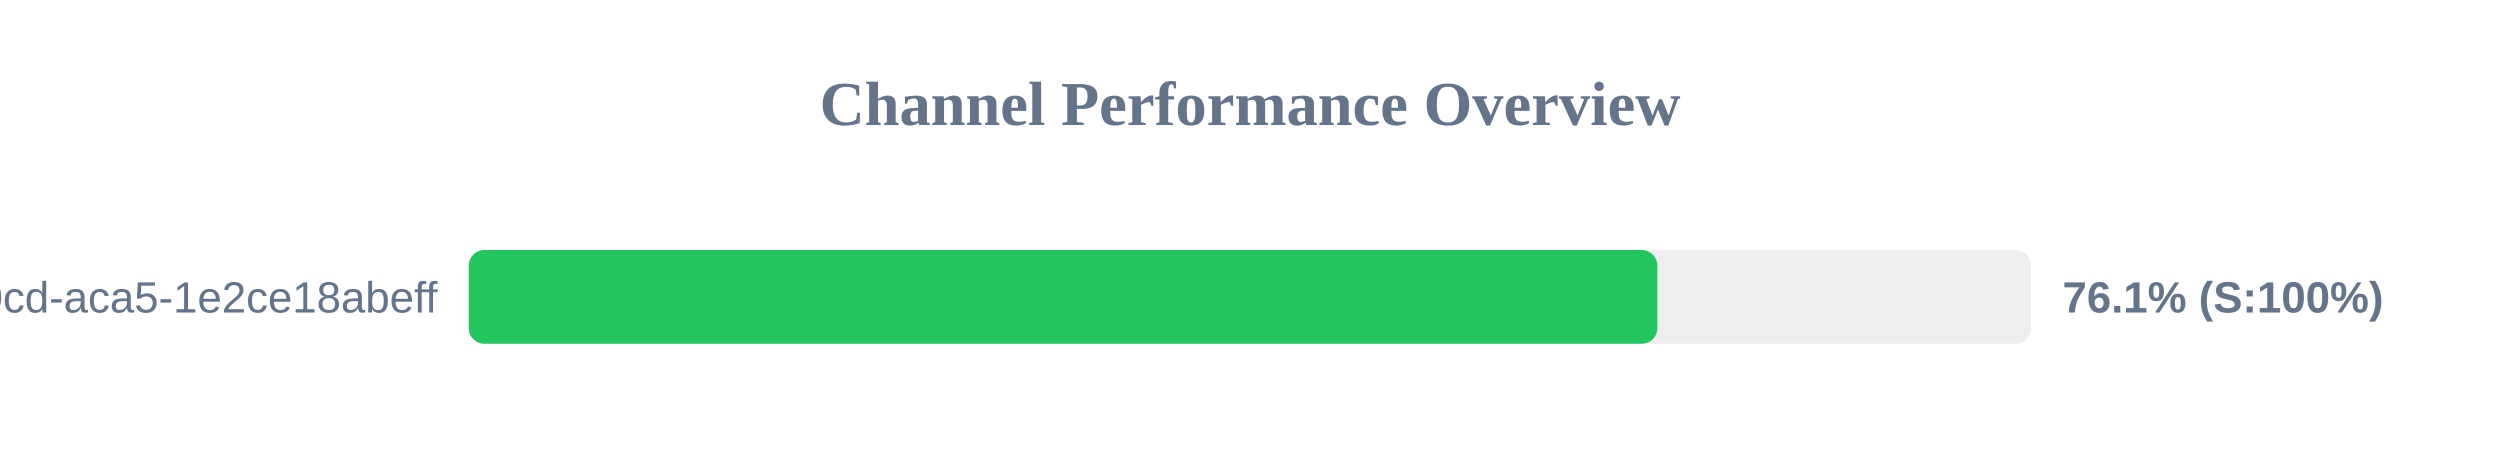
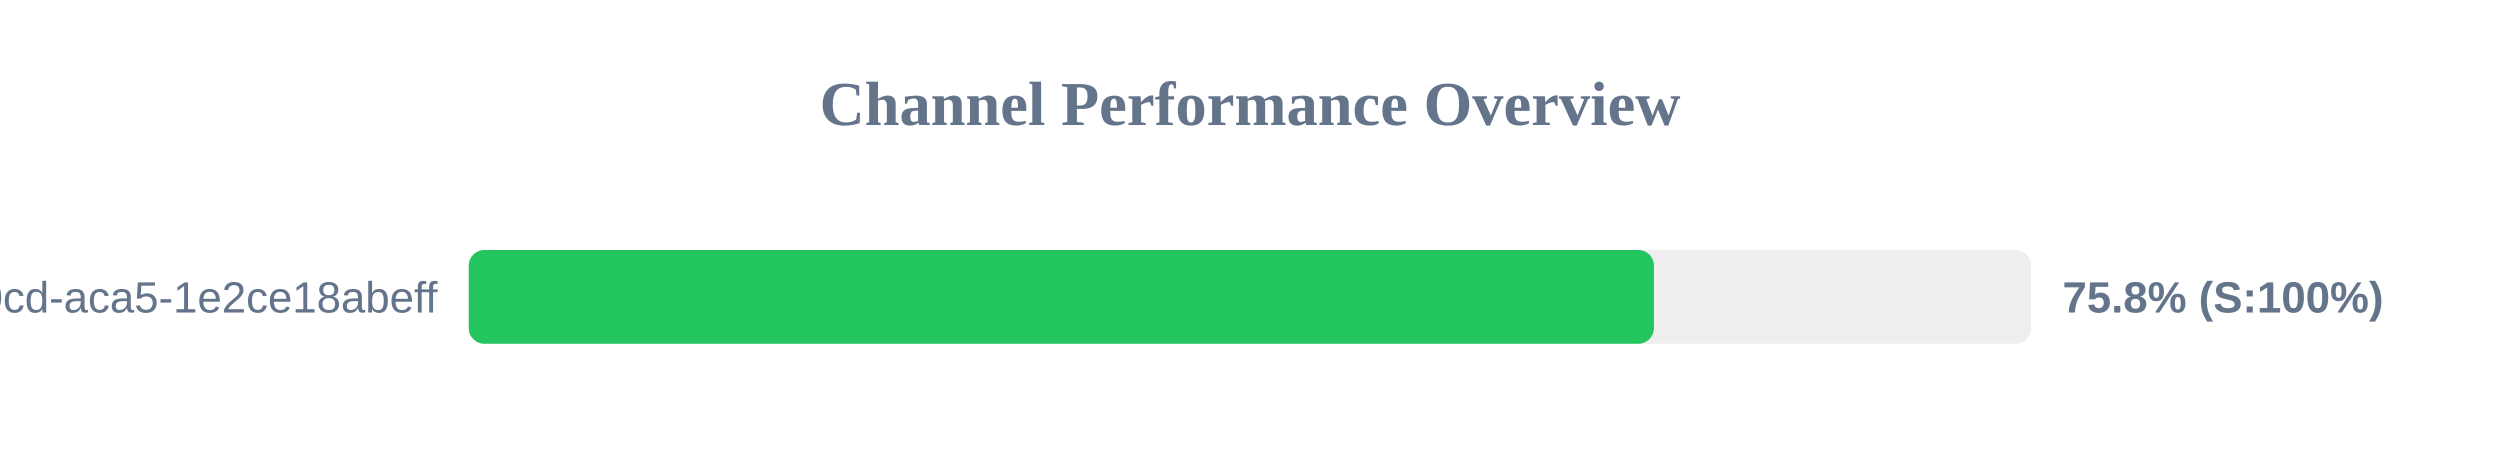
<svg xmlns="http://www.w3.org/2000/svg" width="800" height="150" version="1.1">
  <style>
        .row { font: 14px Arial; fill: #64748b; }
        .score { font: bold 14px Arial; fill: #64748b; }
    </style>
  <text x="400" y="40" text-anchor="middle" font-size="20px" font-weight="bold" fill="#64748b">Channel Performance Overview</text>
  <rect x="150" y="80" width="500" height="30" fill="#eee" rx="5" />
-   <rect x="150" y="80" width="380.35" height="30" fill="#22c55e" rx="5" />
+   <rect x="150" y="80" width="379.25" height="30" fill="#22c55e" rx="5" />
  <text x="140" y="100" text-anchor="end" class="row">?uuid=ebbeef45-0fd8-40cd-aca5-1e2ce18abeff</text>
-   <text x="660" y="100" text-anchor="start" class="score">76.1% (S:100%)</text>
+   <text x="660" y="100" text-anchor="start" class="score">75.8% (S:100%)</text>
</svg>
